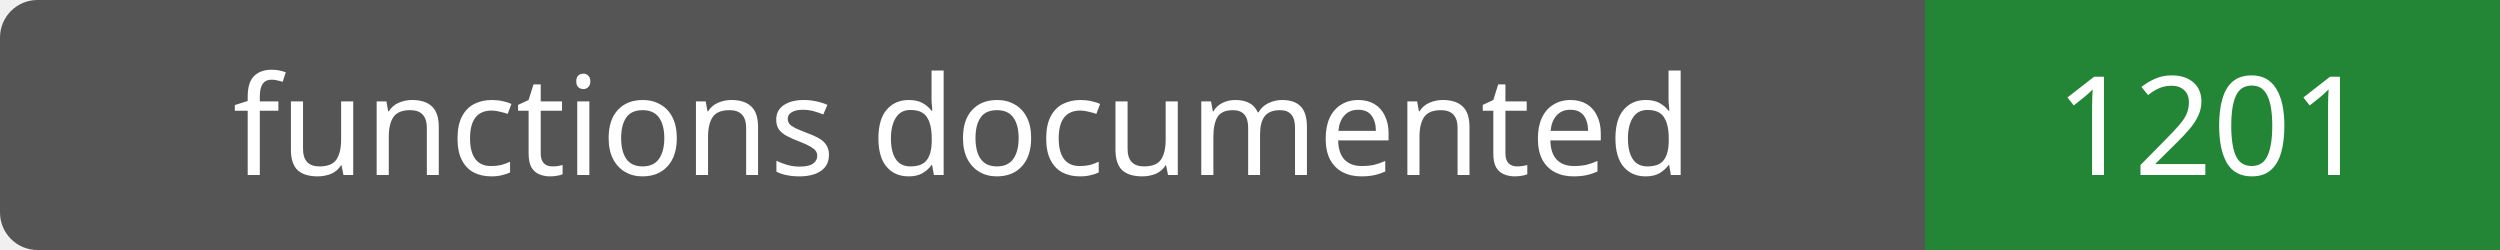
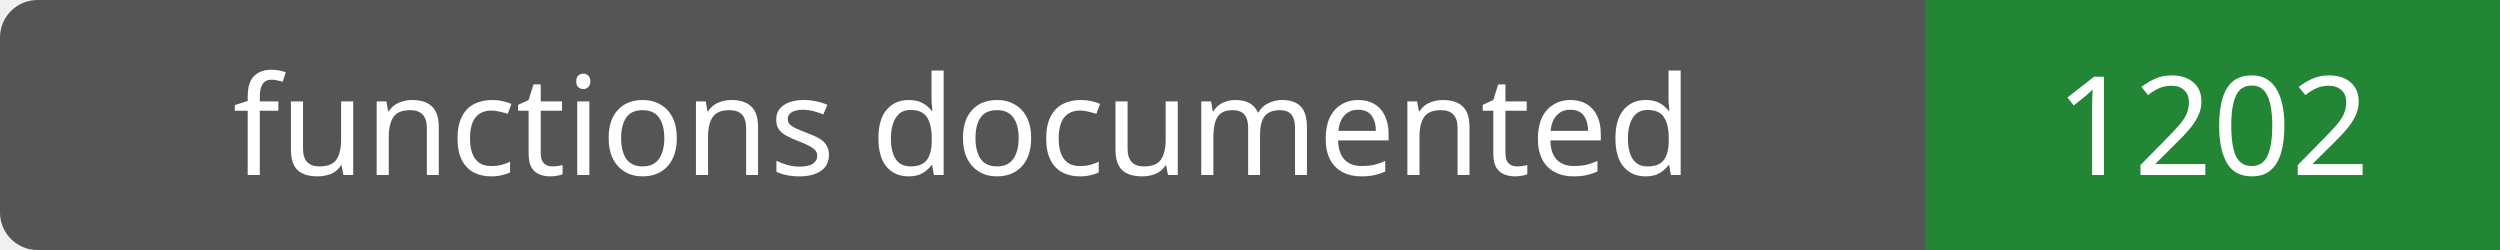
- <svg xmlns="http://www.w3.org/2000/svg" width="200" height="20" role="img" aria-label="functions documented: 1201">
+ <svg xmlns="http://www.w3.org/2000/svg" width="200" height="20" role="img" aria-label="functions documented: 1202">
  <rect width="200" height="20" rx="3" fill="#555" />
  <path fill="#238636" d="M154 0h46v20H154z" />
  <g fill="#fff" text-anchor="middle" font-family="Verdana,sans-serif" font-size="11">
    <text x="77.0" y="14">functions documented</text>
-     <text x="177.0" y="14">1201</text>
+     <text x="177.0" y="14">1202</text>
  </g>
</svg>
